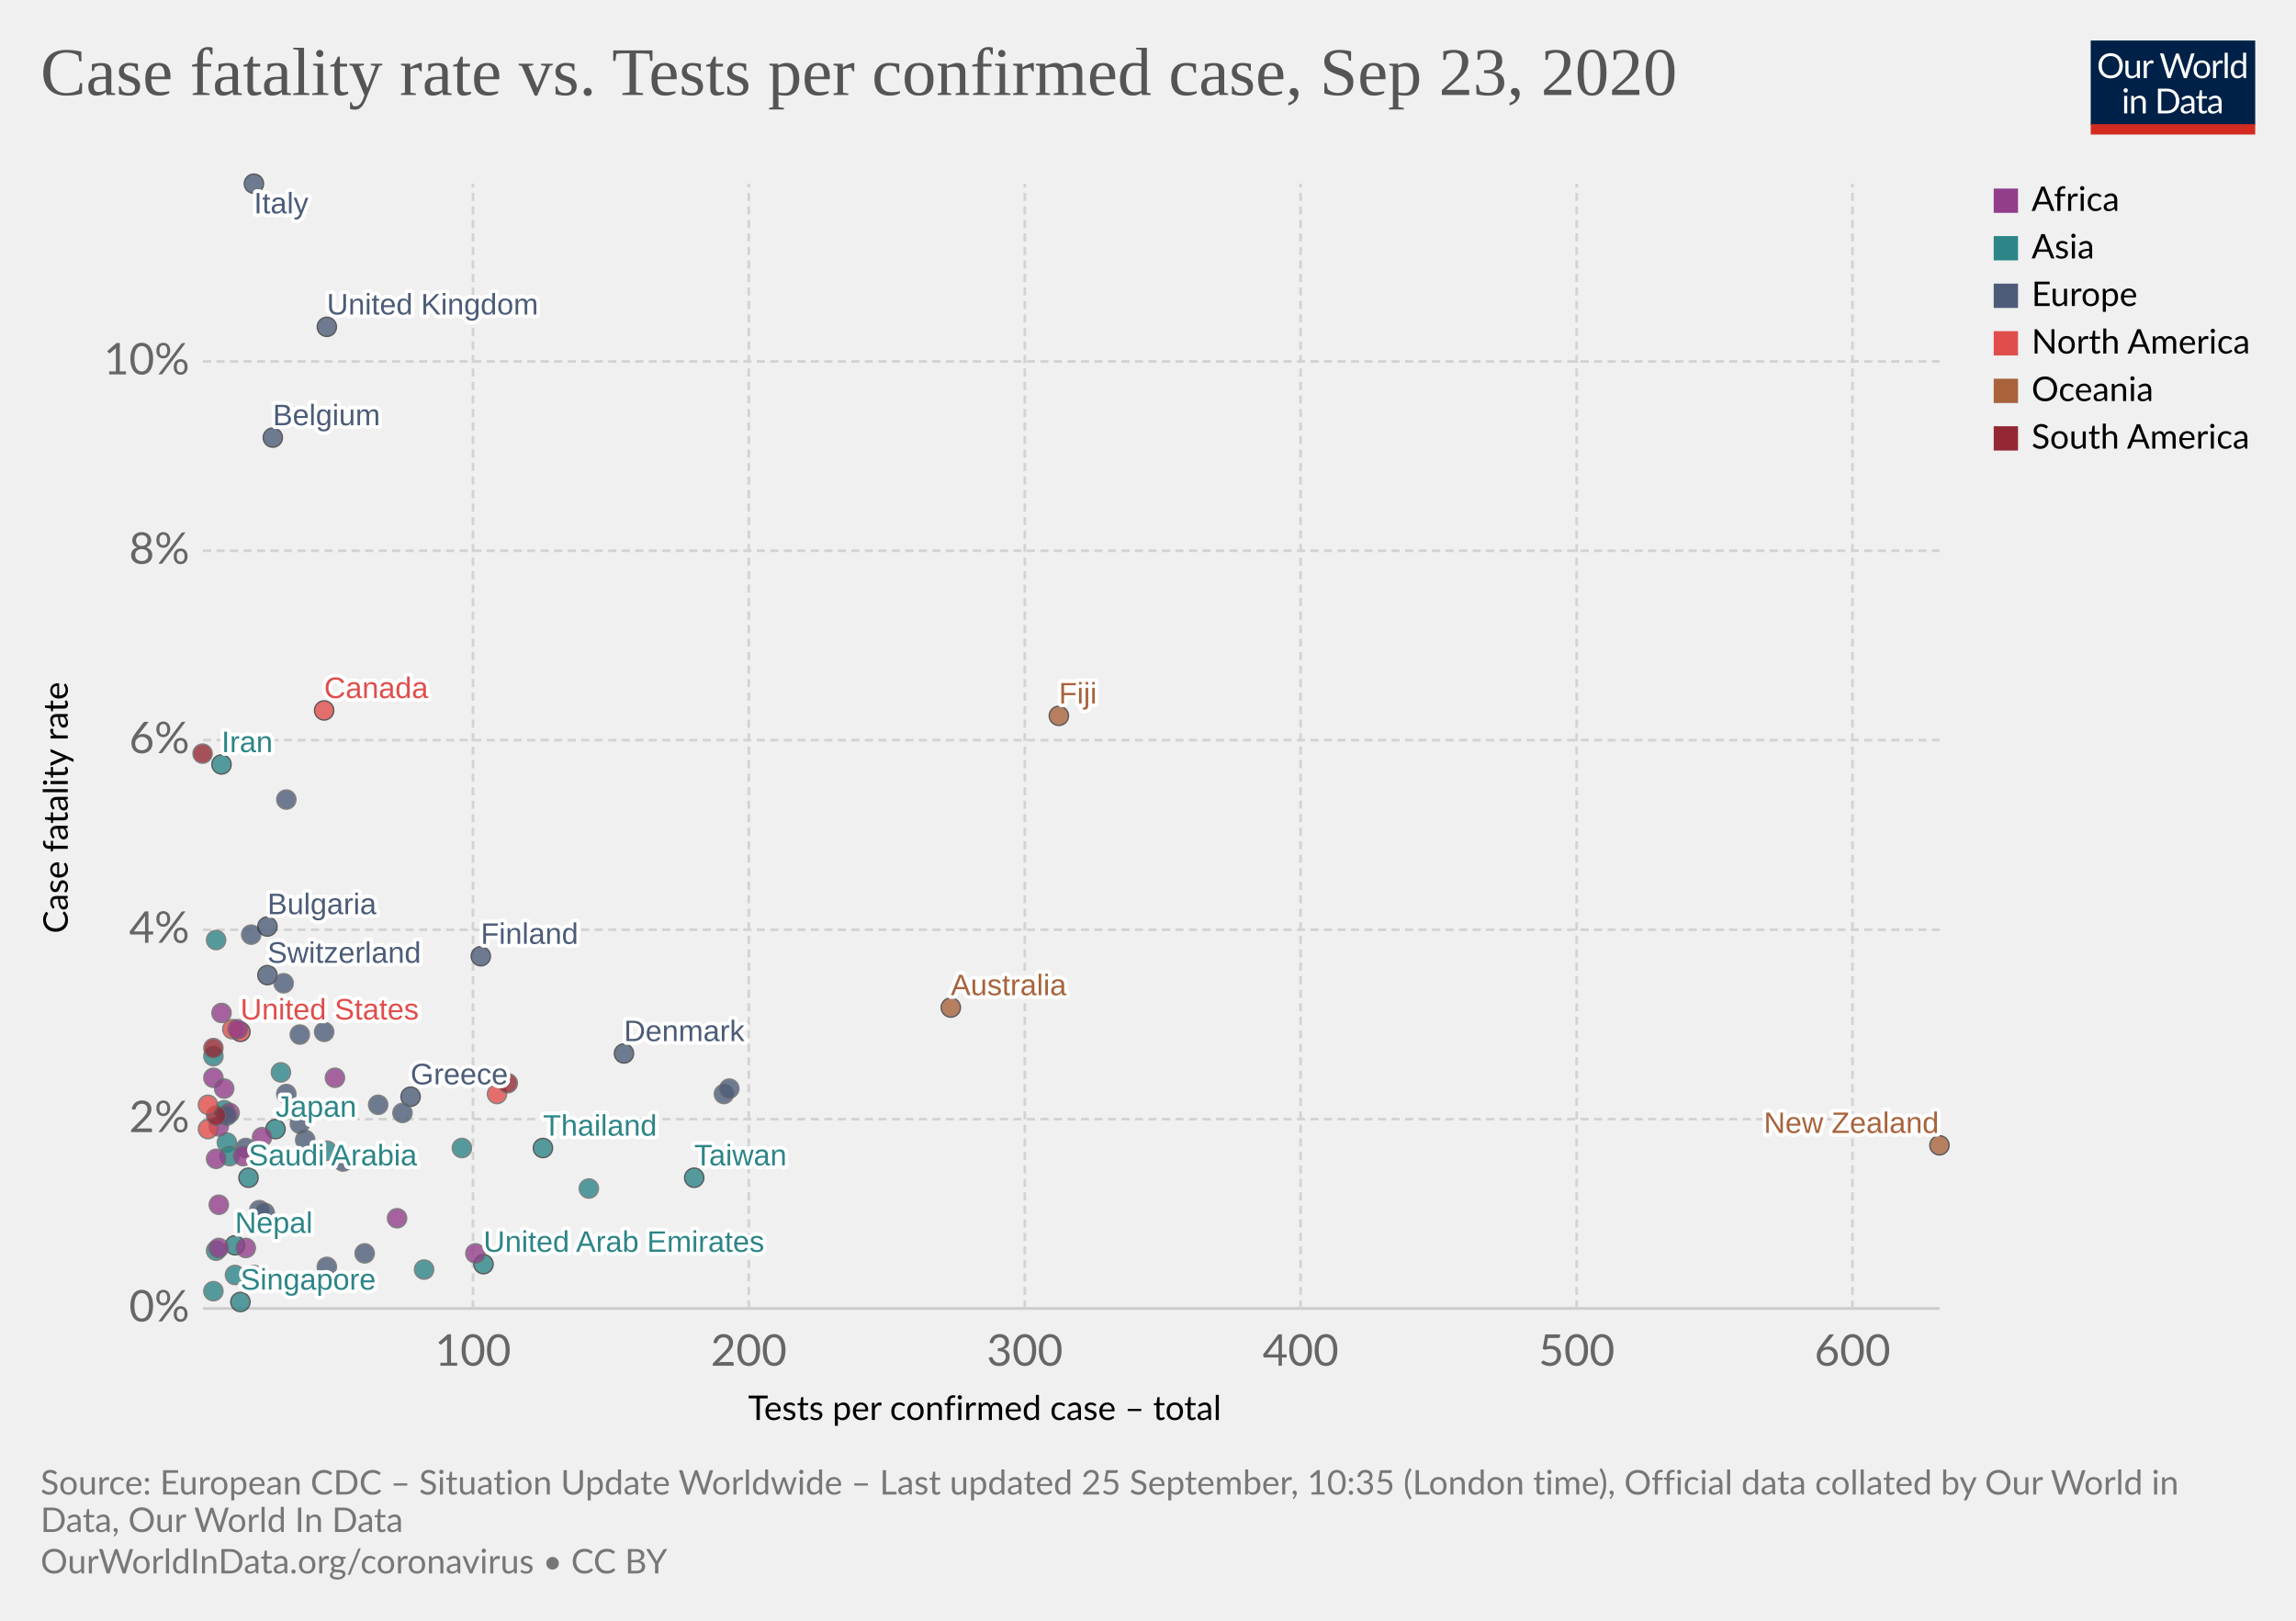
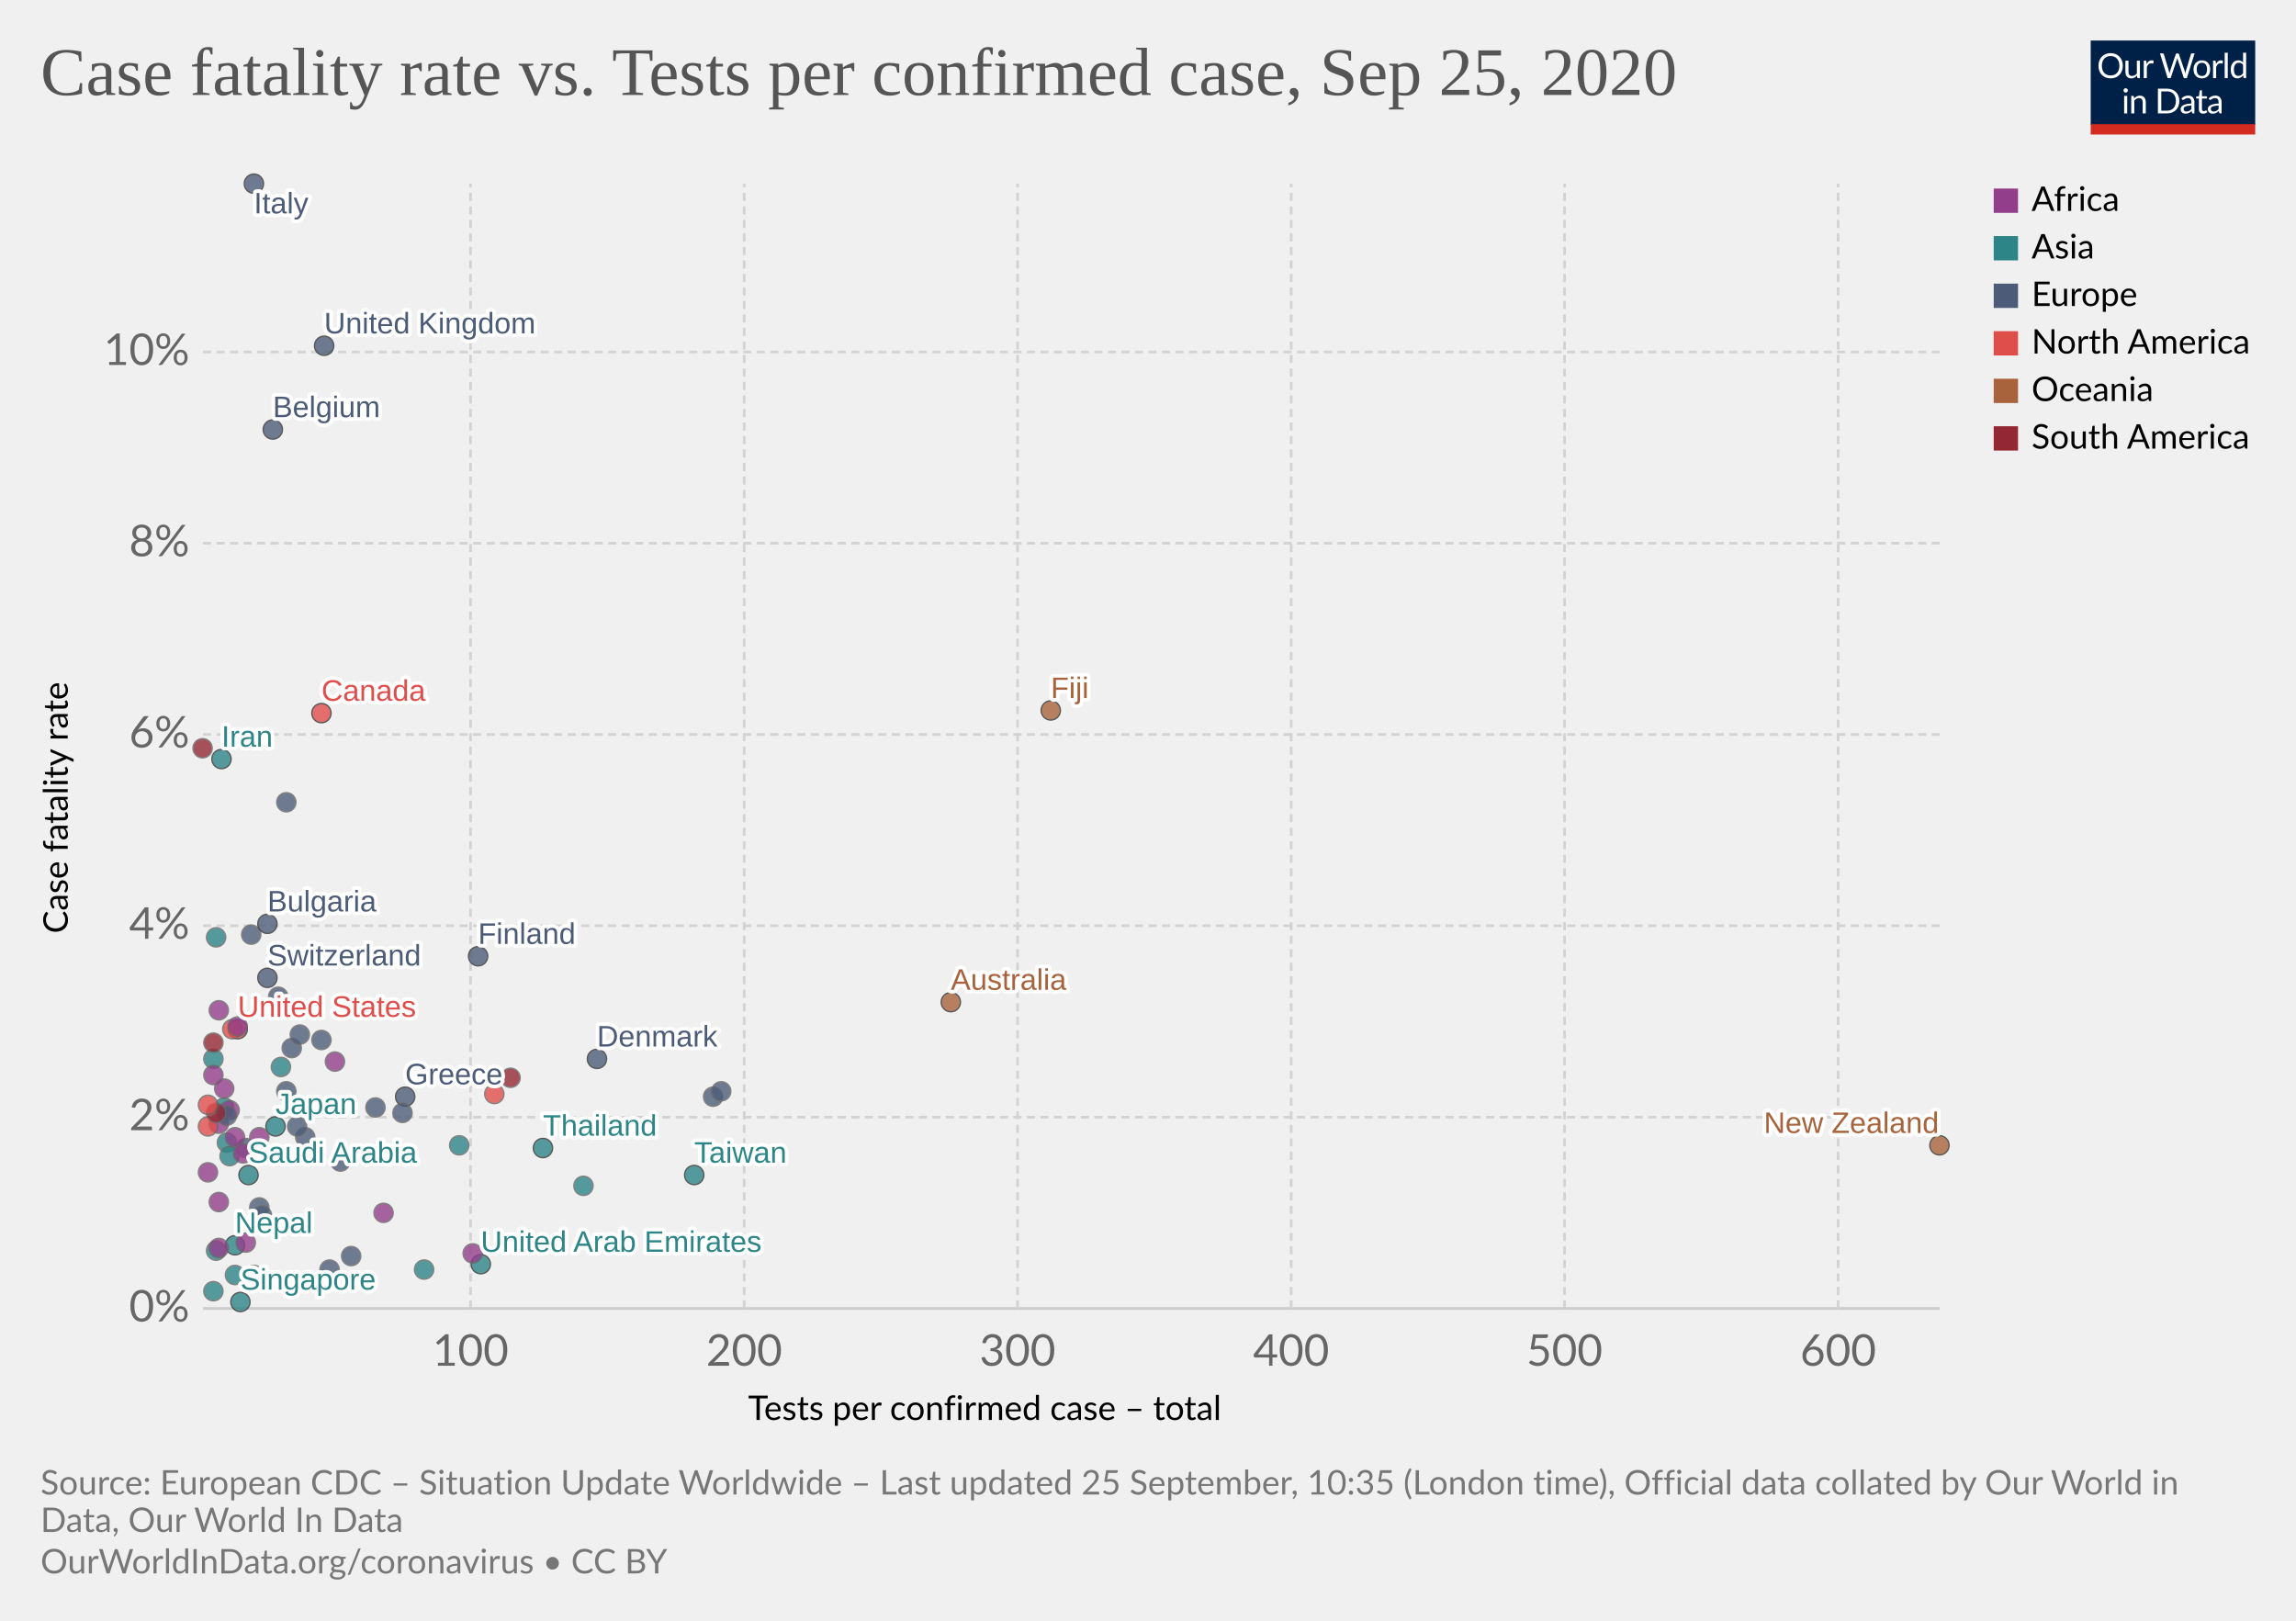
<svg xmlns="http://www.w3.org/2000/svg" version="1.1" style="background-color:#fff;-webkit-font-smoothing:antialiased" width="850" height="600" viewBox="0 0 850 600" font-family="Lato,'Helvetica Neue',Helvetica,Arial,sans-serif" font-size="18" text-rendering="optimizeLegibility">
  <g class="HeaderView">
    <g transform="matrix(.29 0 0 .29 774 15)">
      <svg width="210" height="120" viewBox="0 0 210 120" fill="none">
        <g clip-path="url(#clip0)">
          <path d="M0 0h210v107.89H0V0z" fill="#002147" />
          <path d="M40.98 32.25c0 2.36-.38 4.53-1.12 6.51a14.26 14.26 0 01-8.1 8.4c-1.9.78-4.02 1.17-6.34 1.17a16.6 16.6 0 01-6.33-1.17 14.31 14.31 0 01-8.08-8.4 18.29 18.29 0 01-1.12-6.51c0-2.36.38-4.53 1.12-6.5a14.32 14.32 0 018.07-8.44c1.92-.8 4.03-1.19 6.34-1.19 2.32 0 4.43.4 6.34 1.19 1.92.8 3.56 1.9 4.93 3.34a14.87 14.87 0 013.17 5.1 18.1 18.1 0 011.12 6.5zm-4.38 0c0-1.94-.26-3.68-.8-5.22a10.91 10.91 0 00-2.24-3.89 9.68 9.68 0 00-3.52-2.46 11.95 11.95 0 00-4.62-.86c-1.68 0-3.21.28-4.6.86a9.88 9.88 0 00-3.54 2.46 10.91 10.91 0 00-2.24 3.9c-.53 1.53-.8 3.27-.8 5.2 0 1.94.27 3.68.8 5.22a11.17 11.17 0 002.24 3.9 10.01 10.01 0 003.55 2.44c1.38.56 2.9.83 4.6.83 1.7 0 3.24-.27 4.61-.83a9.8 9.8 0 003.52-2.44 11.17 11.17 0 002.25-3.9c.53-1.54.8-3.28.8-5.21zm26.22-6.54V48H60.5c-.56 0-.9-.27-1.05-.81l-.31-2.4a12.45 12.45 0 01-3.26 2.6c-1.2.64-2.58.96-4.13.96-1.22 0-2.3-.2-3.24-.6a6.52 6.52 0 01-2.33-1.7 7.37 7.37 0 01-1.43-2.67c-.3-1.04-.46-2.2-.46-3.45V25.7h3.91v14.22c0 1.68.38 2.99 1.15 3.91.77.93 1.96 1.39 3.54 1.39 1.16 0 2.24-.27 3.23-.82a10.42 10.42 0 002.8-2.28V25.7h3.91zm8.61 4.47a9.94 9.94 0 012.6-3.56 5.64 5.64 0 013.76-1.3c.47 0 .92.05 1.34.15.44.1.83.27 1.17.49l-.3 2.92c-.09.37-.3.55-.66.55-.2 0-.5-.04-.9-.13a6.21 6.21 0 00-3.24.18c-.54.2-1.03.5-1.47.92-.42.4-.81.9-1.17 1.5-.33.58-.64 1.26-.92 2.02V48H67.7V25.71h2.25c.42 0 .72.08.88.25.16.16.27.44.33.83l.26 3.39zm61.16-13.7L122.75 48h-3.82l-7.99-24.05a21.95 21.95 0 01-.42-1.58 38.36 38.36 0 01-.44 1.58L102.05 48h-3.83L88.4 16.47h3.54c.38 0 .7.1.95.29.26.2.43.43.5.73l6.52 21.9c.1.4.2.83.28 1.28.1.46.2.94.29 1.46l.3-1.46c.12-.47.25-.9.38-1.27l7.41-21.91c.1-.25.26-.48.51-.69.27-.22.58-.33.95-.33h1.23c.38 0 .69.1.92.29.24.2.41.43.53.73l7.4 21.9a28.4 28.4 0 01.68 2.62 29.52 29.52 0 01.52-2.61l6.54-21.91c.07-.27.23-.5.48-.7.27-.21.58-.32.95-.32h3.32zm9.35 8.88c1.63 0 3.1.27 4.4.82a9.43 9.43 0 015.46 5.94c.5 1.4.74 2.98.74 4.73 0 1.76-.25 3.34-.74 4.75a9.43 9.43 0 01-5.46 5.92c-1.3.52-2.77.79-4.4.79-1.64 0-3.12-.27-4.44-.8a9.42 9.42 0 01-3.35-2.3c-.92-1-1.63-2.2-2.13-3.61-.49-1.41-.73-3-.73-4.75s.24-3.33.73-4.73c.5-1.43 1.2-2.64 2.13-3.63a9.4 9.4 0 013.35-2.31c1.32-.55 2.8-.82 4.44-.82zm0 19.89c2.2 0 3.84-.73 4.93-2.2 1.08-1.48 1.63-3.54 1.63-6.18 0-2.66-.55-4.72-1.63-6.2-1.09-1.49-2.73-2.23-4.93-2.23-1.12 0-2.09.2-2.93.57a5.7 5.7 0 00-2.06 1.65 7.5 7.5 0 00-1.24 2.67c-.26 1.04-.4 2.22-.4 3.54 0 2.64.55 4.7 1.64 6.18 1.1 1.47 2.76 2.2 4.99 2.2zm17.97-15.07a9.94 9.94 0 012.6-3.56 5.64 5.64 0 013.76-1.3c.47 0 .91.05 1.34.15.44.1.83.27 1.16.49l-.28 2.92c-.09.37-.31.55-.66.55-.2 0-.5-.04-.9-.13a6.2 6.2 0 00-3.24.18c-.54.2-1.03.5-1.47.92-.43.4-.82.9-1.17 1.5a13.1 13.1 0 00-.92 2.02V48h-3.94V25.71h2.24c.43 0 .72.08.88.25.17.16.28.44.33.83l.27 3.39zm15.04-14.59V48h-3.92V15.6h3.92zm19.55 15.43a6.22 6.22 0 00-2.38-2.05 6.7 6.7 0 00-2.86-.6c-2.07 0-3.66.75-4.77 2.23-1.12 1.48-1.68 3.6-1.68 6.33 0 1.46.13 2.7.38 3.74a7.29 7.29 0 001.1 2.56 4.35 4.35 0 001.78 1.45c.7.3 1.5.46 2.4.46 1.29 0 2.41-.3 3.36-.88a9.6 9.6 0 002.67-2.49V31.02zm3.91-15.43V48h-2.33c-.56 0-.9-.27-1.06-.81l-.35-2.71a12.13 12.13 0 01-3.25 2.77 8.28 8.28 0 01-4.23 1.06 7.31 7.31 0 01-6.14-2.9c-.73-.96-1.3-2.15-1.69-3.57a18.35 18.35 0 01.07-9.48 11.29 11.29 0 011.89-3.7 8.7 8.7 0 017.06-3.34 7.96 7.96 0 016.12 2.62V15.59h3.91zM46.61 70.71V93H42.7V70.71h3.91zm.84-7c0 .39-.08.75-.24 1.09a2.81 2.81 0 01-1.52 1.47 2.67 2.67 0 01-2.16 0 2.9 2.9 0 01-1.45-1.47 2.67 2.67 0 010-2.16c.15-.35.35-.65.6-.9.25-.27.53-.47.85-.62a2.67 2.67 0 012.16 0c.35.15.65.35.9.62.27.25.47.55.62.9.16.34.24.7.24 1.08zm7.97 10.24c.49-.54 1-1.04 1.54-1.48a9.85 9.85 0 013.66-1.84 8.96 8.96 0 015.43.35c.94.4 1.72.97 2.33 1.71a7.36 7.36 0 011.43 2.67c.32 1.04.49 2.19.49 3.45V93h-3.94V78.81c0-1.69-.4-3-1.17-3.92-.76-.93-1.93-1.4-3.5-1.4a6.6 6.6 0 00-3.25.83c-1 .56-1.92 1.31-2.77 2.27V93h-3.94V70.71h2.35c.56 0 .9.28 1.04.82l.3 2.42zm57.7 3.3c0 2.36-.37 4.5-1.11 6.44a14.3 14.3 0 01-3.17 4.98 14.1 14.1 0 01-4.93 3.2c-1.9.76-4.02 1.13-6.33 1.13H85.8V61.47h11.77c2.31 0 4.42.39 6.33 1.15a13.8 13.8 0 018.1 8.18 17.75 17.75 0 011.12 6.45zm-4.37 0c0-1.94-.26-3.67-.8-5.2a10.94 10.94 0 00-2.23-3.87 9.57 9.57 0 00-3.53-2.42 12.23 12.23 0 00-4.61-.83h-7.5v24.62h7.5c1.7 0 3.24-.28 4.61-.84a9.7 9.7 0 003.53-2.4 10.94 10.94 0 002.24-3.87c.53-1.53.8-3.26.8-5.2zm19.8 5.72c-1.8.06-3.34.2-4.62.44-1.26.22-2.3.51-3.1.88-.8.36-1.37.8-1.74 1.3-.35.5-.53 1.05-.53 1.67 0 .58.1 1.1.3 1.52a3 3 0 00.76 1.05c.34.27.73.46 1.17.6.45.11.94.17 1.45.17a7.28 7.28 0 003.5-.81 11.95 11.95 0 002.82-2.2v-4.62zm-12.65-9.11a12.73 12.73 0 013.98-2.66c1.43-.59 3-.88 4.73-.88 1.25 0 2.36.2 3.33.61a6.81 6.81 0 013.94 4.38c.33 1.04.5 2.19.5 3.43V93h-1.74a1.8 1.8 0 01-.88-.18c-.2-.13-.36-.38-.48-.74l-.44-2.12c-.59.55-1.16 1.03-1.72 1.46a9.48 9.48 0 01-3.74 1.7c-.69.15-1.46.23-2.3.23-.87 0-1.69-.12-2.45-.35a5.34 5.34 0 01-3.34-2.93 6.64 6.64 0 01-.49-2.64c0-.88.25-1.72.73-2.53a6.33 6.33 0 012.35-2.17c1.09-.63 2.5-1.15 4.25-1.54 1.75-.41 3.89-.65 6.42-.7v-1.75c0-1.73-.37-3.03-1.12-3.91-.75-.9-1.84-1.34-3.28-1.34-.97 0-1.78.12-2.44.37-.64.23-1.2.5-1.7.81l-1.23.82c-.33.23-.67.35-1 .35-.27 0-.5-.07-.69-.2a2.1 2.1 0 01-.48-.53l-.7-1.25zm27.67 19.5c-1.76 0-3.12-.5-4.07-1.48-.94-.98-1.41-2.4-1.41-4.25V74h-2.68a.9.9 0 01-.6-.2c-.16-.14-.24-.36-.24-.66v-1.56l3.65-.46.9-6.89a.9.9 0 01.29-.52.88.88 0 01.62-.22H142v7.67h6.44V74H142v13.38c0 .94.22 1.63.68 2.09.45.45 1.04.68 1.76.68a3.21 3.21 0 001.85-.53l.55-.35c.16-.12.3-.18.41-.18.2 0 .4.13.55.38l1.15 1.87a7.45 7.45 0 01-2.44 1.5c-.96.35-1.94.52-2.95.52zm19.68-10.4c-1.8.07-3.34.21-4.62.45-1.26.22-2.3.51-3.1.88-.8.36-1.37.8-1.74 1.3-.35.5-.53 1.05-.53 1.67 0 .58.1 1.1.3 1.52.18.42.44.77.76 1.05.34.27.73.46 1.17.6.45.11.94.17 1.45.17a7.3 7.3 0 003.5-.81 12.04 12.04 0 002.82-2.2v-4.62zm-12.65-9.1a12.72 12.72 0 013.99-2.66c1.42-.59 3-.88 4.72-.88 1.25 0 2.36.2 3.33.61a6.81 6.81 0 013.94 4.38c.33 1.04.5 2.19.5 3.43V93h-1.74a1.8 1.8 0 01-.88-.18c-.2-.13-.36-.38-.48-.74l-.44-2.12c-.59.55-1.16 1.03-1.72 1.46a9.48 9.48 0 01-3.74 1.7c-.69.15-1.46.23-2.3.23-.87 0-1.69-.12-2.45-.35a5.33 5.33 0 01-3.34-2.93 6.62 6.62 0 01-.49-2.64c0-.88.25-1.72.73-2.53a6.33 6.33 0 012.35-2.17c1.09-.63 2.5-1.15 4.25-1.54a31.2 31.2 0 016.42-.7v-1.75c0-1.73-.37-3.03-1.12-3.91-.75-.9-1.84-1.34-3.28-1.34-.97 0-1.78.12-2.44.37-.64.23-1.2.5-1.7.81-.46.3-.87.57-1.22.82-.34.23-.68.35-1.02.35-.26 0-.49-.07-.68-.2a1.88 1.88 0 01-.48-.53l-.7-1.25z" fill="#fff" />
          <path fill="#D42B21" d="M0 106.79h210V120H0z" />
        </g>
        <defs>
          <clipPath id="clip0">
            <path fill="#fff" d="M0 0h210v120H0z" />
          </clipPath>
        </defs>
      </svg>
    </g>
    <a href="https://ourworldindata.org/grapher/case-fatality-rate-vs-tests-per-confirmed-case?time=latest" target="_blank" font-family="&quot;Playfair Display&quot;,Georgia,&quot;Times New Roman&quot;,serif">
      <text font-size="25.2" x="15" y="35.2" fill="#555">
-         <tspan x="15" y="35.16">Case fatality rate vs. Tests per confirmed case, Sep 23, 2020</tspan>
+         <tspan x="15" y="35.16">Case fatality rate vs. Tests per confirmed case, Sep 25, 2020</tspan>
      </text>
    </a>
  </g>
  <g class="ScatterPlot">
    <g class="DualAxisView">
      <g class="HorizontalAxis">
        <text font-size="12.6" x="277" y="525.7">
          <tspan x="276.96" y="525.68">Tests per confirmed case – total</tspan>
        </text>
-         <text x="175.1" y="505.6" fill="#666" text-anchor="middle" font-size="16.2">100</text>
-         <text x="277.2" y="505.6" fill="#666" text-anchor="middle" font-size="16.2">200</text>
-         <text x="379.4" y="505.6" fill="#666" text-anchor="middle" font-size="16.2">300</text>
-         <text x="481.5" y="505.6" fill="#666" text-anchor="middle" font-size="16.2">400</text>
-         <text x="583.7" y="505.6" fill="#666" text-anchor="middle" font-size="16.2">500</text>
-         <text x="685.8" y="505.6" fill="#666" text-anchor="middle" font-size="16.2">600</text>
+         <text x="174.2" y="505.6" fill="#666" text-anchor="middle" font-size="16.2">100</text>
+         <text x="275.5" y="505.6" fill="#666" text-anchor="middle" font-size="16.2">200</text>
+         <text x="376.7" y="505.6" fill="#666" text-anchor="middle" font-size="16.2">300</text>
+         <text x="478" y="505.6" fill="#666" text-anchor="middle" font-size="16.2">400</text>
+         <text x="579.2" y="505.6" fill="#666" text-anchor="middle" font-size="16.2">500</text>
+         <text x="680.5" y="505.6" fill="#666" text-anchor="middle" font-size="16.2">600</text>
      </g>
      <g class="VerticalAxis">
        <text font-size="12.6" x="-345.5" y="25.1" transform="rotate(-90)">
          <tspan x="-345.54" y="25.08">Case fatality rate</tspan>
        </text>
        <text x="70.16" y="484.4" fill="#666" dominant-baseline="middle" text-anchor="end" font-size="16.2">0%</text>
-         <text x="70.16" y="414.3" fill="#666" dominant-baseline="middle" text-anchor="end" font-size="16.2">2%</text>
-         <text x="70.16" y="344.2" fill="#666" dominant-baseline="middle" text-anchor="end" font-size="16.2">4%</text>
-         <text x="70.16" y="274" fill="#666" dominant-baseline="middle" text-anchor="end" font-size="16.2">6%</text>
-         <text x="70.16" y="203.9" fill="#666" dominant-baseline="middle" text-anchor="end" font-size="16.2">8%</text>
-         <text x="70.16" y="133.8" fill="#666" dominant-baseline="middle" text-anchor="end" font-size="16.2">10%</text>
+         <text x="70.16" y="413.6" fill="#666" dominant-baseline="middle" text-anchor="end" font-size="16.2">2%</text>
+         <text x="70.16" y="342.7" fill="#666" dominant-baseline="middle" text-anchor="end" font-size="16.2">4%</text>
+         <text x="70.16" y="271.9" fill="#666" dominant-baseline="middle" text-anchor="end" font-size="16.2">6%</text>
+         <text x="70.16" y="201.1" fill="#666" dominant-baseline="middle" text-anchor="end" font-size="16.2">8%</text>
+         <text x="70.16" y="130.3" fill="#666" dominant-baseline="middle" text-anchor="end" font-size="16.2">10%</text>
      </g>
      <g class="AxisGridLines horizontalLines">
        <path stroke="#ccc" d="M75.16 484.4h642.93" />
-         <path stroke="#d3d3d3" stroke-dasharray="3,2" d="M75.16 414.3h642.93M75.16 344.2h642.93M75.16 274h642.93M75.16 203.9h642.93M75.16 133.8h642.93" />
+         <path stroke="#d3d3d3" stroke-dasharray="3,2" d="M75.16 413.6h642.93M75.16 342.7h642.93M75.16 271.9h642.93M75.16 201.1h642.93M75.16 130.3h642.93" />
      </g>
      <g class="AxisGridLines verticalLines" stroke="#d3d3d3" stroke-dasharray="3,2">
-         <path d="M175.1 484.4V68M277.2 484.4V68M379.4 484.4V68M481.5 484.4V68M583.7 484.4V68M685.8 484.4V68" />
+         <path d="M174.2 484.4V68M275.5 484.4V68M376.7 484.4V68M478 484.4V68M579.2 484.4V68M680.5 484.4V68" />
      </g>
    </g>
    <g class="PointsWithLabels clickable" clip-path="url(#a)" font-family="Arial, sans-serif">
      <path fill="rgba(255,255,255,0)" d="M75.16 68h642.93v416.4H75.16z" />
      <defs>
        <clipPath id="a">
          <path d="M65.16 58h662.93v436.4H65.16z" />
        </clipPath>
      </defs>
      <g class="key-Thailand_0">
        <circle cx="201" cy="425" r="3.57" fill="#2D8587" opacity=".8" stroke="#333" stroke-width=".5" />
      </g>
      <g class="key-Japan_0">
-         <circle cx="102" cy="418" r="3.57" fill="#2D8587" opacity=".8" stroke="#333" stroke-width=".5" />
+         <circle cx="102" cy="417" r="3.57" fill="#2D8587" opacity=".8" stroke="#333" stroke-width=".5" />
      </g>
      <g class="key-South-Korea_0">
-         <circle cx="171" cy="425" r="3.57" fill="#2D8587" opacity=".8" stroke="#666" stroke-width=".5" />
+         <circle cx="170" cy="424" r="3.57" fill="#2D8587" opacity=".8" stroke="#666" stroke-width=".5" />
      </g>
      <g class="key-Taiwan_0">
-         <circle cx="257" cy="436" r="3.57" fill="#2D8587" opacity=".8" stroke="#333" stroke-width=".5" />
+         <circle cx="257" cy="435" r="3.57" fill="#2D8587" opacity=".8" stroke="#333" stroke-width=".5" />
      </g>
      <g class="key-United-States_0">
-         <circle cx="89" cy="382" r="3.57" fill="#E04E4B" opacity=".8" stroke="#333" stroke-width=".5" />
+         <circle cx="88" cy="381" r="3.57" fill="#E04E4B" opacity=".8" stroke="#333" stroke-width=".5" />
      </g>
      <g class="key-Singapore_0">
        <circle cx="89" cy="482" r="3.57" fill="#2D8587" opacity=".8" stroke="#333" stroke-width=".5" />
      </g>
      <g class="key-Nepal_0">
        <circle cx="87" cy="461" r="3.57" fill="#2D8587" opacity=".8" stroke="#333" stroke-width=".5" />
      </g>
      <g class="key-Malaysia_0">
-         <circle cx="218" cy="440" r="3.57" fill="#2D8587" opacity=".8" stroke="#666" stroke-width=".5" />
+         <circle cx="216" cy="439" r="3.57" fill="#2D8587" opacity=".8" stroke="#666" stroke-width=".5" />
      </g>
      <g class="key-Australia_0">
-         <circle cx="352" cy="373" r="3.57" fill="#A8633C" opacity=".8" stroke="#333" stroke-width=".5" />
+         <circle cx="352" cy="371" r="3.57" fill="#A8633C" opacity=".8" stroke="#333" stroke-width=".5" />
      </g>
      <g class="key-Canada_0">
-         <circle cx="120" cy="263" r="3.57" fill="#E04E4B" opacity=".8" stroke="#333" stroke-width=".5" />
+         <circle cx="119" cy="264" r="3.57" fill="#E04E4B" opacity=".8" stroke="#333" stroke-width=".5" />
      </g>
      <g class="key-United-Arab-Emirates_0">
-         <circle cx="179" cy="468" r="3.57" fill="#2D8587" opacity=".8" stroke="#333" stroke-width=".5" />
+         <circle cx="178" cy="468" r="3.57" fill="#2D8587" opacity=".8" stroke="#333" stroke-width=".5" />
      </g>
      <g class="key-Sri-Lanka_0">
        <circle cx="157" cy="470" r="3.57" fill="#2D8587" opacity=".8" stroke="#666" stroke-width=".5" />
      </g>
      <g class="key-Philippines_0">
        <circle cx="84" cy="423" r="3.57" fill="#2D8587" opacity=".8" stroke="#666" stroke-width=".5" />
      </g>
      <g class="key-India_0">
        <circle cx="85" cy="428" r="3.57" fill="#2D8587" opacity=".8" stroke="#666" stroke-width=".5" />
      </g>
      <g class="key-Finland_0">
-         <circle cx="178" cy="354" r="3.57" fill="#4C5C78" opacity=".8" stroke="#333" stroke-width=".5" />
+         <circle cx="177" cy="354" r="3.57" fill="#4C5C78" opacity=".8" stroke="#333" stroke-width=".5" />
      </g>
      <g class="key-Italy_0">
        <circle cx="94" cy="68" r="3.57" fill="#4C5C78" opacity=".8" stroke="#333" stroke-width=".5" />
      </g>
      <g class="key-Russia_0">
-         <circle cx="113" cy="422" r="3.57" fill="#4C5C78" opacity=".8" stroke="#666" stroke-width=".5" />
+         <circle cx="113" cy="421" r="3.57" fill="#4C5C78" opacity=".8" stroke="#666" stroke-width=".5" />
      </g>
      <g class="key-United-Kingdom_0">
-         <circle cx="121" cy="121" r="3.57" fill="#4C5C78" opacity=".8" stroke="#333" stroke-width=".5" />
+         <circle cx="120" cy="128" r="3.57" fill="#4C5C78" opacity=".8" stroke="#333" stroke-width=".5" />
      </g>
      <g class="key-Belgium_0">
-         <circle cx="101" cy="162" r="3.57" fill="#4C5C78" opacity=".8" stroke="#333" stroke-width=".5" />
+         <circle cx="101" cy="159" r="3.57" fill="#4C5C78" opacity=".8" stroke="#333" stroke-width=".5" />
      </g>
      <g class="key-Iran_0">
-         <circle cx="82" cy="283" r="3.57" fill="#2D8587" opacity=".8" stroke="#333" stroke-width=".5" />
+         <circle cx="82" cy="281" r="3.57" fill="#2D8587" opacity=".8" stroke="#333" stroke-width=".5" />
      </g>
      <g class="key-Kuwait_0">
        <circle cx="80" cy="463" r="3.57" fill="#2D8587" opacity=".8" stroke="#666" stroke-width=".5" />
      </g>
      <g class="key-Bahrain_0">
        <circle cx="94" cy="472" r="3.57" fill="#2D8587" opacity=".8" stroke="#666" stroke-width=".5" />
      </g>
      <g class="key-Iraq_0">
-         <circle cx="79" cy="391" r="3.57" fill="#2D8587" opacity=".8" stroke="#666" stroke-width=".5" />
+         <circle cx="79" cy="392" r="3.57" fill="#2D8587" opacity=".8" stroke="#666" stroke-width=".5" />
      </g>
      <g class="key-Croatia_0">
        <circle cx="91" cy="425" r="3.57" fill="#4C5C78" opacity=".8" stroke="#666" stroke-width=".5" />
      </g>
      <g class="key-Austria_0">
-         <circle cx="111" cy="416" r="3.57" fill="#4C5C78" opacity=".8" stroke="#666" stroke-width=".5" />
+         <circle cx="110" cy="417" r="3.57" fill="#4C5C78" opacity=".8" stroke="#666" stroke-width=".5" />
      </g>
      <g class="key-Switzerland_0">
-         <circle cx="99" cy="361" r="3.57" fill="#4C5C78" opacity=".8" stroke="#333" stroke-width=".5" />
+         <circle cx="99" cy="362" r="3.57" fill="#4C5C78" opacity=".8" stroke="#333" stroke-width=".5" />
      </g>
      <g class="key-Romania_0">
        <circle cx="93" cy="346" r="3.57" fill="#4C5C78" opacity=".8" stroke="#666" stroke-width=".5" />
      </g>
      <g class="key-Denmark_0">
-         <circle cx="231" cy="390" r="3.57" fill="#4C5C78" opacity=".8" stroke="#333" stroke-width=".5" />
+         <circle cx="221" cy="392" r="3.57" fill="#4C5C78" opacity=".8" stroke="#333" stroke-width=".5" />
      </g>
      <g class="key-Greece_0">
-         <circle cx="152" cy="406" r="3.57" fill="#4C5C78" opacity=".8" stroke="#333" stroke-width=".5" />
+         <circle cx="150" cy="406" r="3.57" fill="#4C5C78" opacity=".8" stroke="#333" stroke-width=".5" />
      </g>
      <g class="key-Norway_0">
        <circle cx="149" cy="412" r="3.57" fill="#4C5C78" opacity=".8" stroke="#666" stroke-width=".5" />
      </g>
      <g class="key-Pakistan_0">
-         <circle cx="83" cy="411" r="3.57" fill="#2D8587" opacity=".8" stroke="#666" stroke-width=".5" />
+         <circle cx="83" cy="410" r="3.57" fill="#2D8587" opacity=".8" stroke="#666" stroke-width=".5" />
      </g>
      <g class="key-Belarus_0">
-         <circle cx="96" cy="448" r="3.57" fill="#4C5C78" opacity=".8" stroke="#666" stroke-width=".5" />
+         <circle cx="96" cy="447" r="3.57" fill="#4C5C78" opacity=".8" stroke="#666" stroke-width=".5" />
      </g>
      <g class="key-Lithuania_0">
-         <circle cx="268" cy="405" r="3.57" fill="#4C5C78" opacity=".8" stroke="#666" stroke-width=".5" />
+         <circle cx="264" cy="406" r="3.57" fill="#4C5C78" opacity=".8" stroke="#666" stroke-width=".5" />
      </g>
      <g class="key-New-Zealand_0">
        <circle cx="718" cy="424" r="3.57" fill="#A8633C" opacity=".8" stroke="#333" stroke-width=".5" />
      </g>
      <g class="key-Nigeria_0">
-         <circle cx="81" cy="417" r="3.57" fill="#923E8B" opacity=".8" stroke="#666" stroke-width=".5" />
+         <circle cx="81" cy="416" r="3.57" fill="#923E8B" opacity=".8" stroke="#666" stroke-width=".5" />
      </g>
      <g class="key-Estonia_0">
-         <circle cx="140" cy="409" r="3.57" fill="#4C5C78" opacity=".8" stroke="#666" stroke-width=".5" />
+         <circle cx="139" cy="410" r="3.57" fill="#4C5C78" opacity=".8" stroke="#666" stroke-width=".5" />
      </g>
      <g class="key-Iceland_0">
-         <circle cx="121" cy="469" r="3.57" fill="#4C5C78" opacity=".8" stroke="#666" stroke-width=".5" />
+         <circle cx="122" cy="470" r="3.57" fill="#4C5C78" opacity=".8" stroke="#666" stroke-width=".5" />
      </g>
      <g class="key-Qatar_0">
        <circle cx="79" cy="478" r="3.57" fill="#2D8587" opacity=".8" stroke="#666" stroke-width=".5" />
      </g>
      <g class="key-Ireland_0">
-         <circle cx="106" cy="296" r="3.57" fill="#4C5C78" opacity=".8" stroke="#666" stroke-width=".5" />
+         <circle cx="106" cy="297" r="3.57" fill="#4C5C78" opacity=".8" stroke="#666" stroke-width=".5" />
      </g>
      <g class="key-Luxembourg_0">
-         <circle cx="127" cy="430" r="3.57" fill="#4C5C78" opacity=".8" stroke="#666" stroke-width=".5" />
+         <circle cx="126" cy="430" r="3.57" fill="#4C5C78" opacity=".8" stroke="#666" stroke-width=".5" />
      </g>
      <g class="key-Czech-Republic_0">
-         <circle cx="98" cy="449" r="3.57" fill="#4C5C78" opacity=".8" stroke="#666" stroke-width=".5" />
+         <circle cx="97" cy="450" r="3.57" fill="#4C5C78" opacity=".8" stroke="#666" stroke-width=".5" />
      </g>
      <g class="key-Dominican-Republic_0">
-         <circle cx="77" cy="418" r="3.57" fill="#E04E4B" opacity=".8" stroke="#666" stroke-width=".5" />
+         <circle cx="77" cy="417" r="3.57" fill="#E04E4B" opacity=".8" stroke="#666" stroke-width=".5" />
      </g>
      <g class="key-Indonesia_0">
-         <circle cx="80" cy="348" r="3.57" fill="#2D8587" opacity=".8" stroke="#666" stroke-width=".5" />
+         <circle cx="80" cy="347" r="3.57" fill="#2D8587" opacity=".8" stroke="#666" stroke-width=".5" />
      </g>
      <g class="key-Latvia_0">
-         <circle cx="270" cy="403" r="3.57" fill="#4C5C78" opacity=".8" stroke="#666" stroke-width=".5" />
+         <circle cx="267" cy="404" r="3.57" fill="#4C5C78" opacity=".8" stroke="#666" stroke-width=".5" />
      </g>
      <g class="key-Morocco_0">
-         <circle cx="97" cy="421" r="3.57" fill="#923E8B" opacity=".8" stroke="#666" stroke-width=".5" />
+         <circle cx="96" cy="421" r="3.57" fill="#923E8B" opacity=".8" stroke="#666" stroke-width=".5" />
+       </g>
+       <g class="key-Portugal_0">
+         <circle cx="108" cy="388" r="3.57" fill="#4C5C78" opacity=".8" stroke="#666" stroke-width=".5" />
      </g>
      <g class="key-Saudi-Arabia_0">
-         <circle cx="92" cy="436" r="3.57" fill="#2D8587" opacity=".8" stroke="#333" stroke-width=".5" />
+         <circle cx="92" cy="435" r="3.57" fill="#2D8587" opacity=".8" stroke="#333" stroke-width=".5" />
      </g>
      <g class="key-Senegal_0">
-         <circle cx="85" cy="412" r="3.57" fill="#923E8B" opacity=".8" stroke="#666" stroke-width=".5" />
+         <circle cx="85" cy="411" r="3.57" fill="#923E8B" opacity=".8" stroke="#666" stroke-width=".5" />
      </g>
      <g class="key-Chile_0">
-         <circle cx="79" cy="388" r="3.57" fill="#932834" opacity=".8" stroke="#666" stroke-width=".5" />
+         <circle cx="79" cy="386" r="3.57" fill="#932834" opacity=".8" stroke="#666" stroke-width=".5" />
      </g>
      <g class="key-Ukraine_0">
        <circle cx="84" cy="413" r="3.57" fill="#4C5C78" opacity=".8" stroke="#666" stroke-width=".5" />
      </g>
      <g class="key-Poland_0">
        <circle cx="111" cy="383" r="3.57" fill="#4C5C78" opacity=".8" stroke="#666" stroke-width=".5" />
      </g>
      <g class="key-Slovenia_0">
-         <circle cx="120" cy="382" r="3.57" fill="#4C5C78" opacity=".8" stroke="#666" stroke-width=".5" />
+         <circle cx="119" cy="385" r="3.57" fill="#4C5C78" opacity=".8" stroke="#666" stroke-width=".5" />
      </g>
      <g class="key-Hungary_0">
-         <circle cx="105" cy="364" r="3.57" fill="#4C5C78" opacity=".8" stroke="#666" stroke-width=".5" />
+         <circle cx="103" cy="369" r="3.57" fill="#4C5C78" opacity=".8" stroke="#666" stroke-width=".5" />
      </g>
      <g class="key-South-Africa_0">
-         <circle cx="79" cy="399" r="3.57" fill="#923E8B" opacity=".8" stroke="#666" stroke-width=".5" />
+         <circle cx="79" cy="398" r="3.57" fill="#923E8B" opacity=".8" stroke="#666" stroke-width=".5" />
      </g>
      <g class="key-Serbia_0">
-         <circle cx="106" cy="405" r="3.57" fill="#4C5C78" opacity=".8" stroke="#666" stroke-width=".5" />
+         <circle cx="106" cy="404" r="3.57" fill="#4C5C78" opacity=".8" stroke="#666" stroke-width=".5" />
      </g>
      <g class="key-Slovakia_0">
-         <circle cx="135" cy="464" r="3.57" fill="#4C5C78" opacity=".8" stroke="#666" stroke-width=".5" />
+         <circle cx="130" cy="465" r="3.57" fill="#4C5C78" opacity=".8" stroke="#666" stroke-width=".5" />
      </g>
      <g class="key-Togo_0">
-         <circle cx="124" cy="399" r="3.57" fill="#923E8B" opacity=".8" stroke="#666" stroke-width=".5" />
+         <circle cx="124" cy="393" r="3.57" fill="#923E8B" opacity=".8" stroke="#666" stroke-width=".5" />
      </g>
      <g class="key-Bulgaria_0">
-         <circle cx="99" cy="343" r="3.57" fill="#4C5C78" opacity=".8" stroke="#333" stroke-width=".5" />
+         <circle cx="99" cy="342" r="3.57" fill="#4C5C78" opacity=".8" stroke="#333" stroke-width=".5" />
      </g>
      <g class="key-Maldives_0">
        <circle cx="87" cy="472" r="3.57" fill="#2D8587" opacity=".8" stroke="#666" stroke-width=".5" />
      </g>
      <g class="key-Paraguay_0">
-         <circle cx="80" cy="413" r="3.57" fill="#932834" opacity=".8" stroke="#666" stroke-width=".5" />
+         <circle cx="80" cy="412" r="3.57" fill="#932834" opacity=".8" stroke="#666" stroke-width=".5" />
      </g>
      <g class="key-Panama_0">
        <circle cx="77" cy="409" r="3.57" fill="#E04E4B" opacity=".8" stroke="#666" stroke-width=".5" />
      </g>
      <g class="key-Bolivia_0">
-         <circle cx="75" cy="279" r="3.57" fill="#932834" opacity=".8" stroke="#666" stroke-width=".5" />
+         <circle cx="75" cy="277" r="3.57" fill="#932834" opacity=".8" stroke="#666" stroke-width=".5" />
      </g>
      <g class="key-Cote-d__0027Ivoire_0">
        <circle cx="81" cy="462" r="3.57" fill="#923E8B" opacity=".8" stroke="#666" stroke-width=".5" />
      </g>
      <g class="key-Cuba_0">
-         <circle cx="184" cy="405" r="3.57" fill="#E04E4B" opacity=".8" stroke="#666" stroke-width=".5" />
+         <circle cx="183" cy="405" r="3.57" fill="#E04E4B" opacity=".8" stroke="#666" stroke-width=".5" />
      </g>
      <g class="key-Turkey_0">
-         <circle cx="104" cy="397" r="3.57" fill="#2D8587" opacity=".8" stroke="#666" stroke-width=".5" />
+         <circle cx="104" cy="395" r="3.57" fill="#2D8587" opacity=".8" stroke="#666" stroke-width=".5" />
+       </g>
+       <g class="key-Kenya_0">
+         <circle cx="87" cy="421" r="3.57" fill="#923E8B" opacity=".8" stroke="#666" stroke-width=".5" />
      </g>
      <g class="key-Ethiopia_0">
-         <circle cx="90" cy="428" r="3.57" fill="#923E8B" opacity=".8" stroke="#666" stroke-width=".5" />
+         <circle cx="90" cy="427" r="3.57" fill="#923E8B" opacity=".8" stroke="#666" stroke-width=".5" />
      </g>
      <g class="key-Rwanda_0">
-         <circle cx="176" cy="464" r="3.57" fill="#923E8B" opacity=".8" stroke="#666" stroke-width=".5" />
+         <circle cx="175" cy="464" r="3.57" fill="#923E8B" opacity=".8" stroke="#666" stroke-width=".5" />
      </g>
      <g class="key-Uruguay_0">
-         <circle cx="188" cy="401" r="3.57" fill="#932834" opacity=".8" stroke="#666" stroke-width=".5" />
+         <circle cx="189" cy="399" r="3.57" fill="#932834" opacity=".8" stroke="#666" stroke-width=".5" />
      </g>
      <g class="key-Namibia_0">
-         <circle cx="81" cy="446" r="3.57" fill="#923E8B" opacity=".8" stroke="#666" stroke-width=".5" />
+         <circle cx="81" cy="445" r="3.57" fill="#923E8B" opacity=".8" stroke="#666" stroke-width=".5" />
      </g>
      <g class="key-El-Salvador_0">
        <circle cx="86" cy="381" r="3.57" fill="#E04E4B" opacity=".8" stroke="#666" stroke-width=".5" />
      </g>
      <g class="key-Zambia_0">
        <circle cx="83" cy="403" r="3.57" fill="#923E8B" opacity=".8" stroke="#666" stroke-width=".5" />
      </g>
      <g class="key-Fiji_0">
-         <circle cx="392" cy="265" r="3.57" fill="#A8633C" opacity=".8" stroke="#333" stroke-width=".5" />
+         <circle cx="389" cy="263" r="3.57" fill="#A8633C" opacity=".8" stroke="#333" stroke-width=".5" />
+       </g>
+       <g class="key-Madagascar_0">
+         <circle cx="77" cy="434" r="3.57" fill="#923E8B" opacity=".8" stroke="#666" stroke-width=".5" />
      </g>
      <g class="key-Zimbabwe_0">
-         <circle cx="88" cy="381" r="3.57" fill="#923E8B" opacity=".8" stroke="#666" stroke-width=".5" />
+         <circle cx="88" cy="380" r="3.57" fill="#923E8B" opacity=".8" stroke="#666" stroke-width=".5" />
      </g>
      <g class="key-Uganda_0">
-         <circle cx="147" cy="451" r="3.57" fill="#923E8B" opacity=".8" stroke="#666" stroke-width=".5" />
+         <circle cx="142" cy="449" r="3.57" fill="#923E8B" opacity=".8" stroke="#666" stroke-width=".5" />
      </g>
      <g class="key-Mozambique_0">
-         <circle cx="91" cy="462" r="3.57" fill="#923E8B" opacity=".8" stroke="#666" stroke-width=".5" />
-       </g>
-       <g class="key-Myanmar_0">
-         <circle cx="121" cy="426" r="3.57" fill="#2D8587" opacity=".8" stroke="#666" stroke-width=".5" />
-       </g>
-       <g class="key-Libya_0">
-         <circle cx="80" cy="429" r="3.57" fill="#923E8B" opacity=".8" stroke="#666" stroke-width=".5" />
+         <circle cx="91" cy="460" r="3.57" fill="#923E8B" opacity=".8" stroke="#666" stroke-width=".5" />
      </g>
      <g class="key-Malawi_0">
-         <circle cx="82" cy="375" r="3.57" fill="#923E8B" opacity=".8" stroke="#666" stroke-width=".5" />
+         <circle cx="81" cy="374" r="3.57" fill="#923E8B" opacity=".8" stroke="#666" stroke-width=".5" />
      </g>
      <g class="backgroundLabels" fill="#333" font-size="11" font-weight="400">
        <text x="201" y="420.43" fill="#fff" stroke="#fff" stroke-linecap="round" stroke-linejoin="round" stroke-width=".25em">Thailand</text>
        <text x="201" y="420.43" fill="#2D8587">Thailand</text>
-         <text x="102" y="413.43" fill="#fff" stroke="#fff" stroke-linecap="round" stroke-linejoin="round" stroke-width=".25em">Japan</text>
-         <text x="102" y="413.43" fill="#2D8587">Japan</text>
-         <text x="257" y="431.43" fill="#fff" stroke="#fff" stroke-linecap="round" stroke-linejoin="round" stroke-width=".25em">Taiwan</text>
-         <text x="257" y="431.43" fill="#2D8587">Taiwan</text>
-         <text x="89" y="377.43" fill="#fff" stroke="#fff" stroke-linecap="round" stroke-linejoin="round" stroke-width=".25em">United States</text>
-         <text x="89" y="377.43" fill="#E04E4B">United States</text>
+         <text x="102" y="412.43" fill="#fff" stroke="#fff" stroke-linecap="round" stroke-linejoin="round" stroke-width=".25em">Japan</text>
+         <text x="102" y="412.43" fill="#2D8587">Japan</text>
+         <text x="257" y="430.43" fill="#fff" stroke="#fff" stroke-linecap="round" stroke-linejoin="round" stroke-width=".25em">Taiwan</text>
+         <text x="257" y="430.43" fill="#2D8587">Taiwan</text>
+         <text x="88" y="376.43" fill="#fff" stroke="#fff" stroke-linecap="round" stroke-linejoin="round" stroke-width=".25em">United States</text>
+         <text x="88" y="376.43" fill="#E04E4B">United States</text>
        <text x="89" y="477.43" fill="#fff" stroke="#fff" stroke-linecap="round" stroke-linejoin="round" stroke-width=".25em">Singapore</text>
        <text x="89" y="477.43" fill="#2D8587">Singapore</text>
        <text x="87" y="456.43" fill="#fff" stroke="#fff" stroke-linecap="round" stroke-linejoin="round" stroke-width=".25em">Nepal</text>
        <text x="87" y="456.43" fill="#2D8587">Nepal</text>
-         <text x="352" y="368.43" fill="#fff" stroke="#fff" stroke-linecap="round" stroke-linejoin="round" stroke-width=".25em">Australia</text>
-         <text x="352" y="368.43" fill="#A8633C">Australia</text>
-         <text x="120" y="258.43" fill="#fff" stroke="#fff" stroke-linecap="round" stroke-linejoin="round" stroke-width=".25em">Canada</text>
-         <text x="120" y="258.43" fill="#E04E4B">Canada</text>
-         <text x="179" y="463.43" fill="#fff" stroke="#fff" stroke-linecap="round" stroke-linejoin="round" stroke-width=".25em">United Arab Emirates</text>
-         <text x="179" y="463.43" fill="#2D8587">United Arab Emirates</text>
-         <text x="178" y="349.43" fill="#fff" stroke="#fff" stroke-linecap="round" stroke-linejoin="round" stroke-width=".25em">Finland</text>
-         <text x="178" y="349.43" fill="#4C5C78">Finland</text>
+         <text x="352" y="366.43" fill="#fff" stroke="#fff" stroke-linecap="round" stroke-linejoin="round" stroke-width=".25em">Australia</text>
+         <text x="352" y="366.43" fill="#A8633C">Australia</text>
+         <text x="119" y="259.43" fill="#fff" stroke="#fff" stroke-linecap="round" stroke-linejoin="round" stroke-width=".25em">Canada</text>
+         <text x="119" y="259.43" fill="#E04E4B">Canada</text>
+         <text x="178" y="463.43" fill="#fff" stroke="#fff" stroke-linecap="round" stroke-linejoin="round" stroke-width=".25em">United Arab Emirates</text>
+         <text x="178" y="463.43" fill="#2D8587">United Arab Emirates</text>
+         <text x="177" y="349.43" fill="#fff" stroke="#fff" stroke-linecap="round" stroke-linejoin="round" stroke-width=".25em">Finland</text>
+         <text x="177" y="349.43" fill="#4C5C78">Finland</text>
        <text x="94" y="79" fill="#fff" stroke="#fff" stroke-linecap="round" stroke-linejoin="round" stroke-width=".25em">Italy</text>
        <text x="94" y="79" fill="#4C5C78">Italy</text>
-         <text x="121" y="116.43" fill="#fff" stroke="#fff" stroke-linecap="round" stroke-linejoin="round" stroke-width=".25em">United Kingdom</text>
-         <text x="121" y="116.43" fill="#4C5C78">United Kingdom</text>
-         <text x="101" y="157.43" fill="#fff" stroke="#fff" stroke-linecap="round" stroke-linejoin="round" stroke-width=".25em">Belgium</text>
-         <text x="101" y="157.43" fill="#4C5C78">Belgium</text>
-         <text x="82" y="278.43" fill="#fff" stroke="#fff" stroke-linecap="round" stroke-linejoin="round" stroke-width=".25em">Iran</text>
-         <text x="82" y="278.43" fill="#2D8587">Iran</text>
-         <text x="99" y="356.43" fill="#fff" stroke="#fff" stroke-linecap="round" stroke-linejoin="round" stroke-width=".25em">Switzerland</text>
-         <text x="99" y="356.43" fill="#4C5C78">Switzerland</text>
-         <text x="231" y="385.43" fill="#fff" stroke="#fff" stroke-linecap="round" stroke-linejoin="round" stroke-width=".25em">Denmark</text>
-         <text x="231" y="385.43" fill="#4C5C78">Denmark</text>
-         <text x="152" y="401.43" fill="#fff" stroke="#fff" stroke-linecap="round" stroke-linejoin="round" stroke-width=".25em">Greece</text>
-         <text x="152" y="401.43" fill="#4C5C78">Greece</text>
+         <text x="120" y="123.43" fill="#fff" stroke="#fff" stroke-linecap="round" stroke-linejoin="round" stroke-width=".25em">United Kingdom</text>
+         <text x="120" y="123.43" fill="#4C5C78">United Kingdom</text>
+         <text x="101" y="154.43" fill="#fff" stroke="#fff" stroke-linecap="round" stroke-linejoin="round" stroke-width=".25em">Belgium</text>
+         <text x="101" y="154.43" fill="#4C5C78">Belgium</text>
+         <text x="82" y="276.43" fill="#fff" stroke="#fff" stroke-linecap="round" stroke-linejoin="round" stroke-width=".25em">Iran</text>
+         <text x="82" y="276.43" fill="#2D8587">Iran</text>
+         <text x="99" y="357.43" fill="#fff" stroke="#fff" stroke-linecap="round" stroke-linejoin="round" stroke-width=".25em">Switzerland</text>
+         <text x="99" y="357.43" fill="#4C5C78">Switzerland</text>
+         <text x="221" y="387.43" fill="#fff" stroke="#fff" stroke-linecap="round" stroke-linejoin="round" stroke-width=".25em">Denmark</text>
+         <text x="221" y="387.43" fill="#4C5C78">Denmark</text>
+         <text x="150" y="401.43" fill="#fff" stroke="#fff" stroke-linecap="round" stroke-linejoin="round" stroke-width=".25em">Greece</text>
+         <text x="150" y="401.43" fill="#4C5C78">Greece</text>
        <text x="652.99" y="419.43" fill="#fff" stroke="#fff" stroke-linecap="round" stroke-linejoin="round" stroke-width=".25em">New Zealand</text>
        <text x="652.99" y="419.43" fill="#A8633C">New Zealand</text>
-         <text x="92" y="431.43" fill="#fff" stroke="#fff" stroke-linecap="round" stroke-linejoin="round" stroke-width=".25em">Saudi Arabia</text>
-         <text x="92" y="431.43" fill="#2D8587">Saudi Arabia</text>
-         <text x="99" y="338.43" fill="#fff" stroke="#fff" stroke-linecap="round" stroke-linejoin="round" stroke-width=".25em">Bulgaria</text>
-         <text x="99" y="338.43" fill="#4C5C78">Bulgaria</text>
-         <text x="392" y="260.43" fill="#fff" stroke="#fff" stroke-linecap="round" stroke-linejoin="round" stroke-width=".25em">Fiji</text>
-         <text x="392" y="260.43" fill="#A8633C">Fiji</text>
+         <text x="92" y="430.43" fill="#fff" stroke="#fff" stroke-linecap="round" stroke-linejoin="round" stroke-width=".25em">Saudi Arabia</text>
+         <text x="92" y="430.43" fill="#2D8587">Saudi Arabia</text>
+         <text x="99" y="337.43" fill="#fff" stroke="#fff" stroke-linecap="round" stroke-linejoin="round" stroke-width=".25em">Bulgaria</text>
+         <text x="99" y="337.43" fill="#4C5C78">Bulgaria</text>
+         <text x="389" y="258.43" fill="#fff" stroke="#fff" stroke-linecap="round" stroke-linejoin="round" stroke-width=".25em">Fiji</text>
+         <text x="389" y="258.43" fill="#A8633C">Fiji</text>
      </g>
    </g>
    <g class="ScatterColorLegend clickable" cursor="pointer">
      <g class="legendMark">
        <path fill="#923E8B" d="M738.09 69.8h9v9h-9z" />
        <text font-size="12.6" x="752.1" y="78.1">
          <tspan x="752.09" y="78.08">Africa</tspan>
        </text>
      </g>
      <g class="legendMark">
        <path fill="#2D8587" d="M738.09 87.4h9v9h-9z" />
        <text font-size="12.6" x="752.1" y="95.7">
          <tspan x="752.09" y="95.68">Asia</tspan>
        </text>
      </g>
      <g class="legendMark">
        <path fill="#4C5C78" d="M738.09 105h9v9h-9z" />
        <text font-size="12.6" x="752.1" y="113.3">
          <tspan x="752.09" y="113.28">Europe</tspan>
        </text>
      </g>
      <g class="legendMark">
        <path fill="#E04E4B" d="M738.09 122.6h9v9h-9z" />
        <text font-size="12.6" x="752.1" y="130.9">
          <tspan x="752.09" y="130.88">North America</tspan>
        </text>
      </g>
      <g class="legendMark">
        <path fill="#A8633C" d="M738.09 140.2h9v9h-9z" />
        <text font-size="12.6" x="752.1" y="148.5">
          <tspan x="752.09" y="148.48">Oceania</tspan>
        </text>
      </g>
      <g class="legendMark">
        <path fill="#932834" d="M738.09 157.8h9v9h-9z" />
        <text font-size="12.6" x="752.1" y="166.1">
          <tspan x="752.09" y="166.08">South America</tspan>
        </text>
      </g>
    </g>
  </g>
  <g class="SourcesFooter" fill="#777">
    <g class="clickable" fill="#777">
      <text font-size="12.6" x="15" y="553.3">
        <tspan x="15" y="553.28">Source: European CDC – Situation Update Worldwide – Last updated 25 September, 10:35 (London time), Official data collated by Our World in</tspan>
        <tspan x="15" y="567.14">Data, Our World In Data</tspan>
      </text>
    </g>
    <text font-size="12.6" x="15" y="582.5">
      <tspan x="15" y="582.48">
        <a target="_blank" href="https://ourworldindata.org/coronavirus" fill="#777">OurWorldInData.org/coronavirus</a> • <a class="cclogo" href="http://creativecommons.org/licenses/by/4.0/deed.en_US" target="_blank" fill="#777">CC BY</a>
      </tspan>
    </text>
  </g>
</svg>
